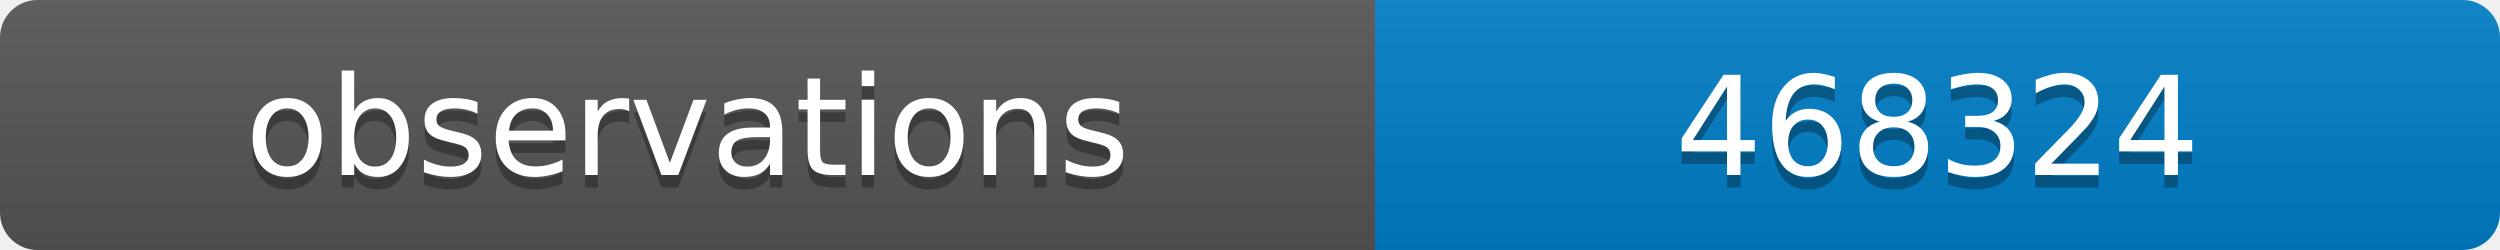
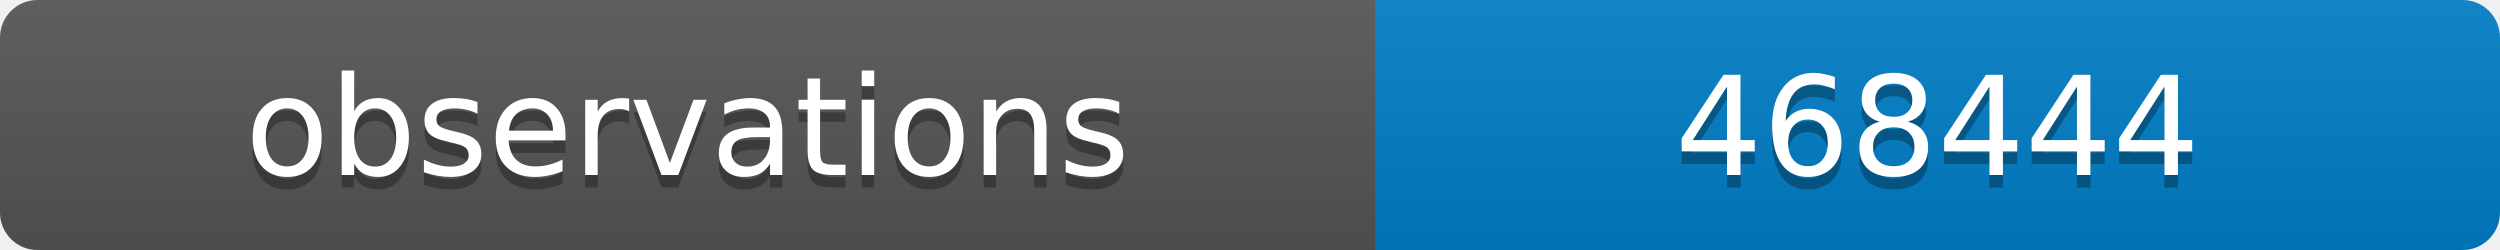
<svg xmlns="http://www.w3.org/2000/svg" width="200" height="20">
  <linearGradient id="b" x2="0" y2="100%">
    <stop offset="0" stop-color="#bbb" stop-opacity=".1" />
    <stop offset="1" stop-opacity=".1" />
  </linearGradient>
  <clipPath id="a">
    <rect width="200" height="20" rx="3" fill="#fff" />
  </clipPath>
  <g clip-path="url(#a)">
    <path fill="#555" d="M0 0h110v20H0z" />
    <path fill="#007ec6" d="M110 0h90v20H110z" />
    <path fill="url(#b)" d="M0 0h200v20H0z" />
  </g>
  <g fill="#fff" text-anchor="middle" font-family="DejaVu Sans,Verdana,Geneva,sans-serif" font-size="11">
    <text x="55" y="15" fill="#010101" fill-opacity=".3">observations</text>
    <text x="55" y="14">observations</text>
-     <text x="155" y="15" fill="#010101" fill-opacity=".3">468324</text>
-     <text x="155" y="14">468324</text>
+     <text x="155" y="15" fill="#010101" fill-opacity=".3">468444</text>
+     <text x="155" y="14">468444</text>
  </g>
</svg>
